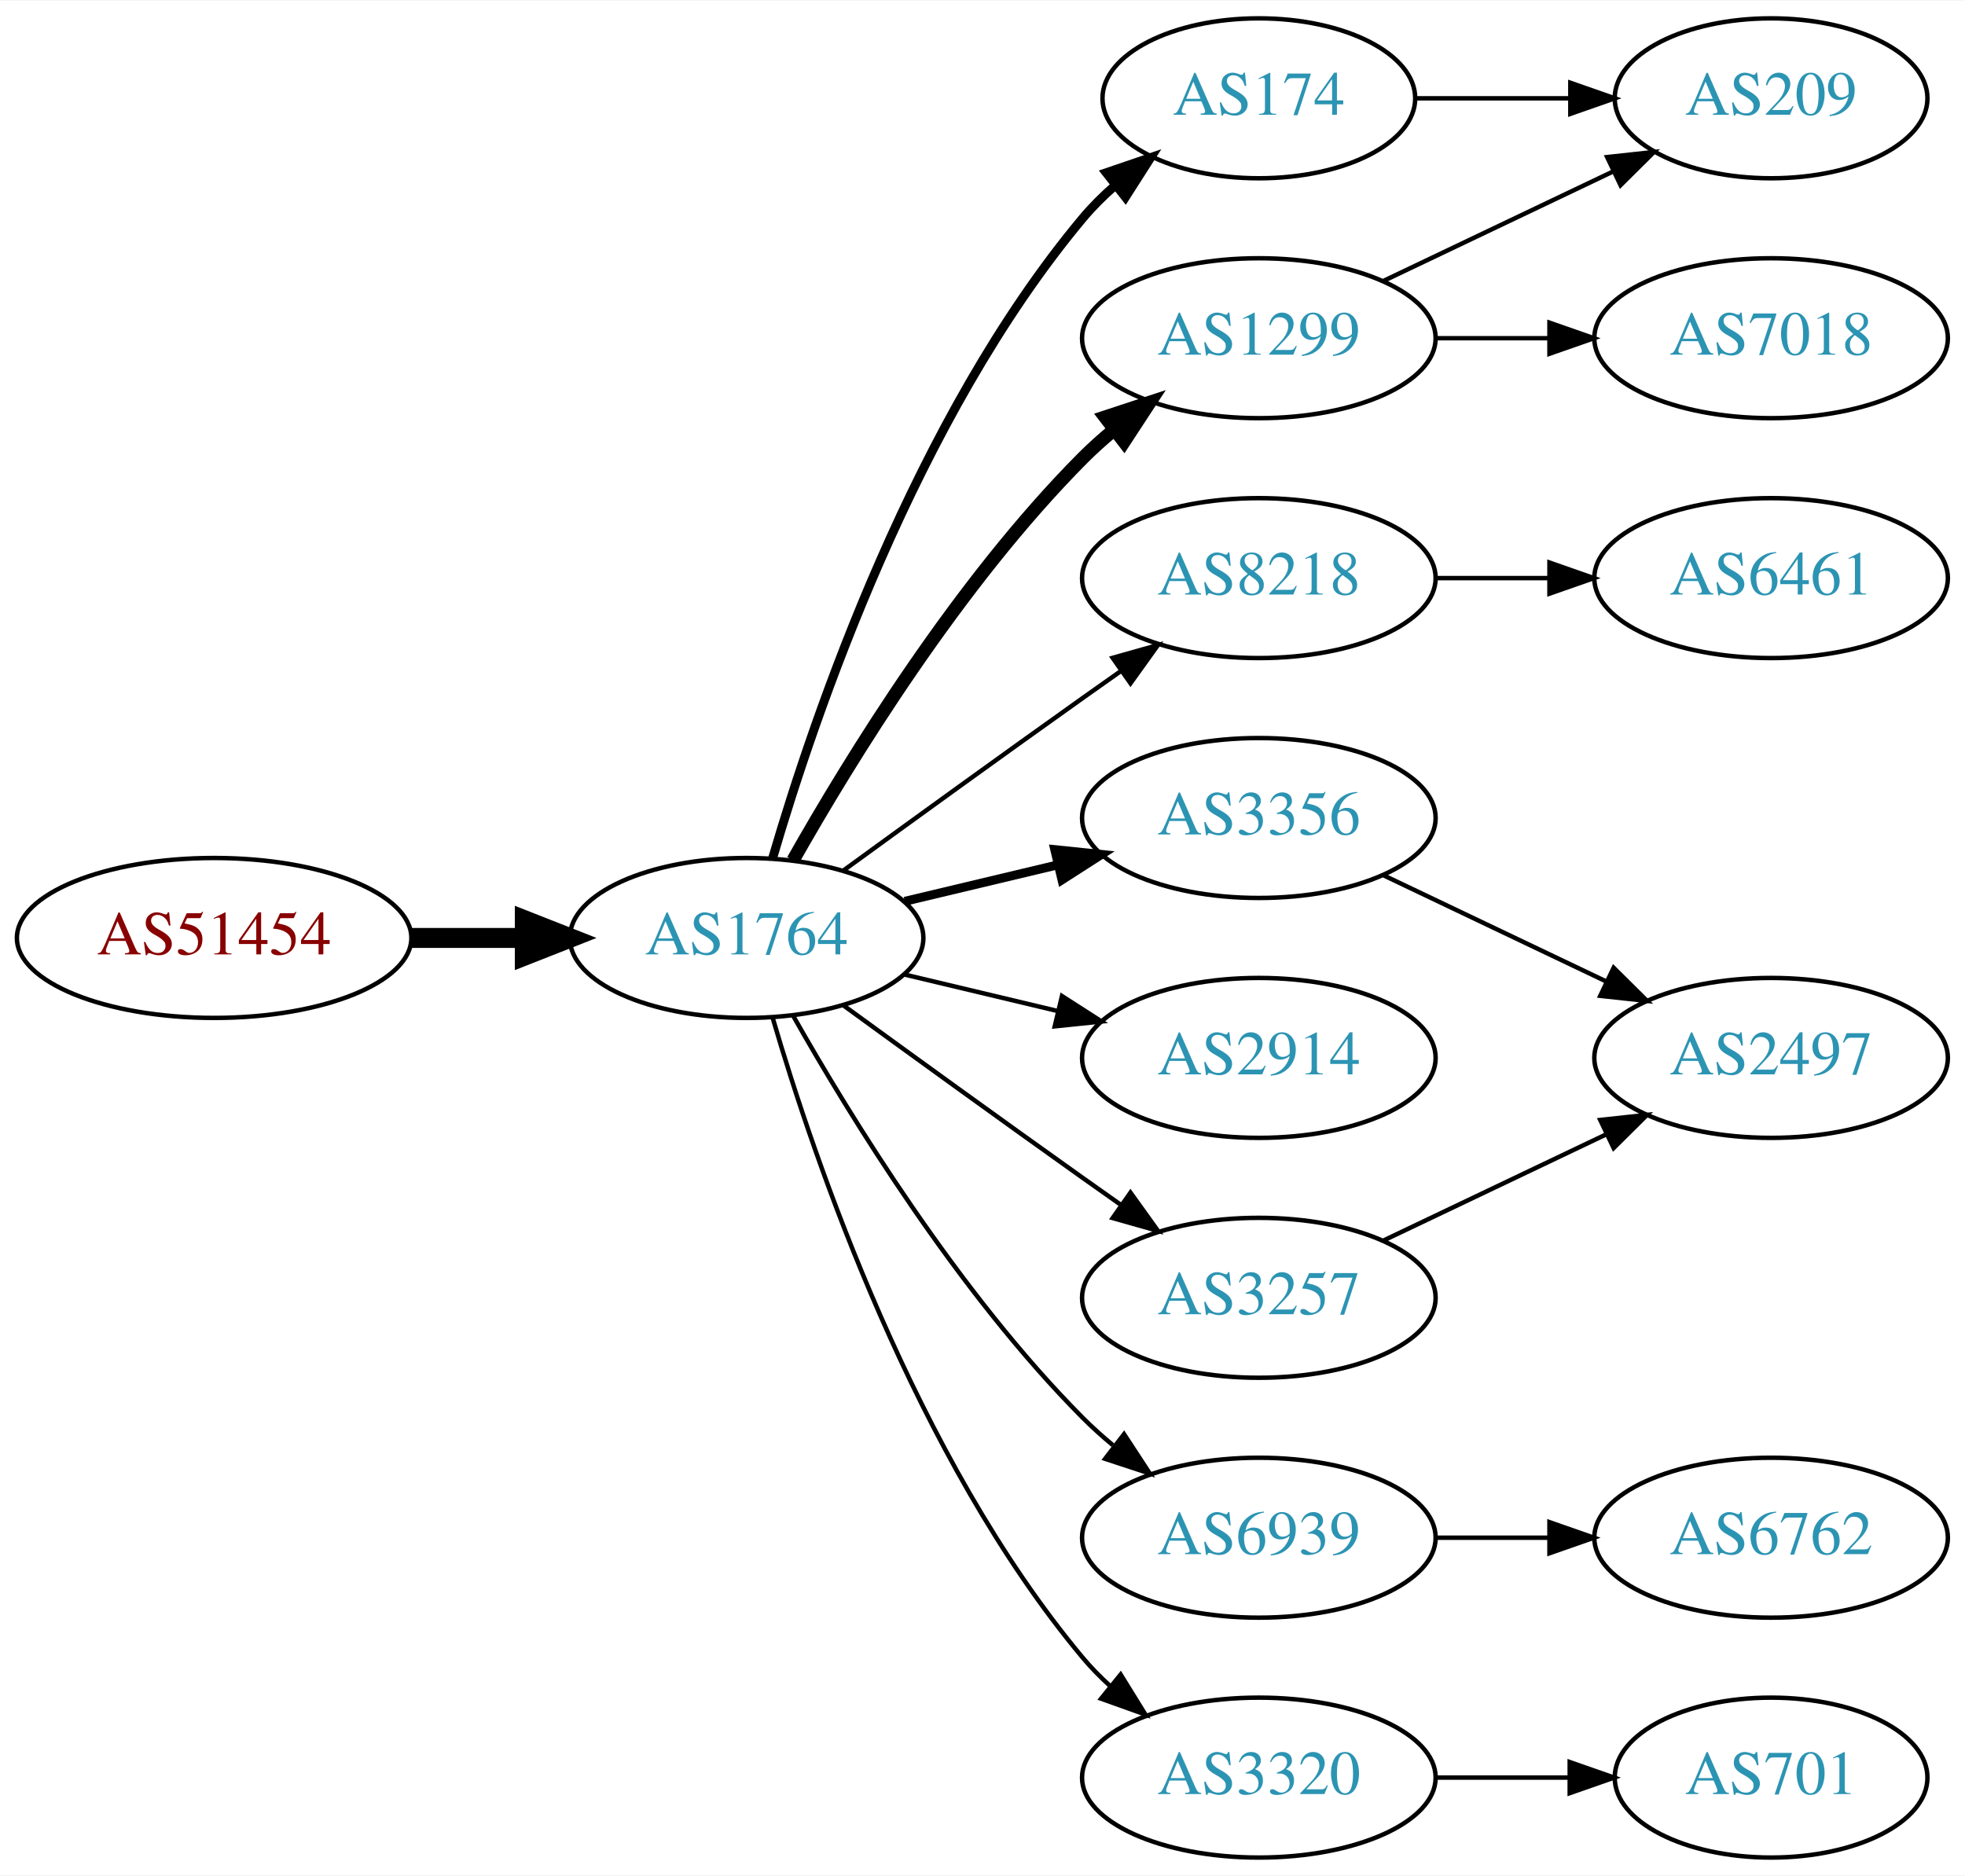
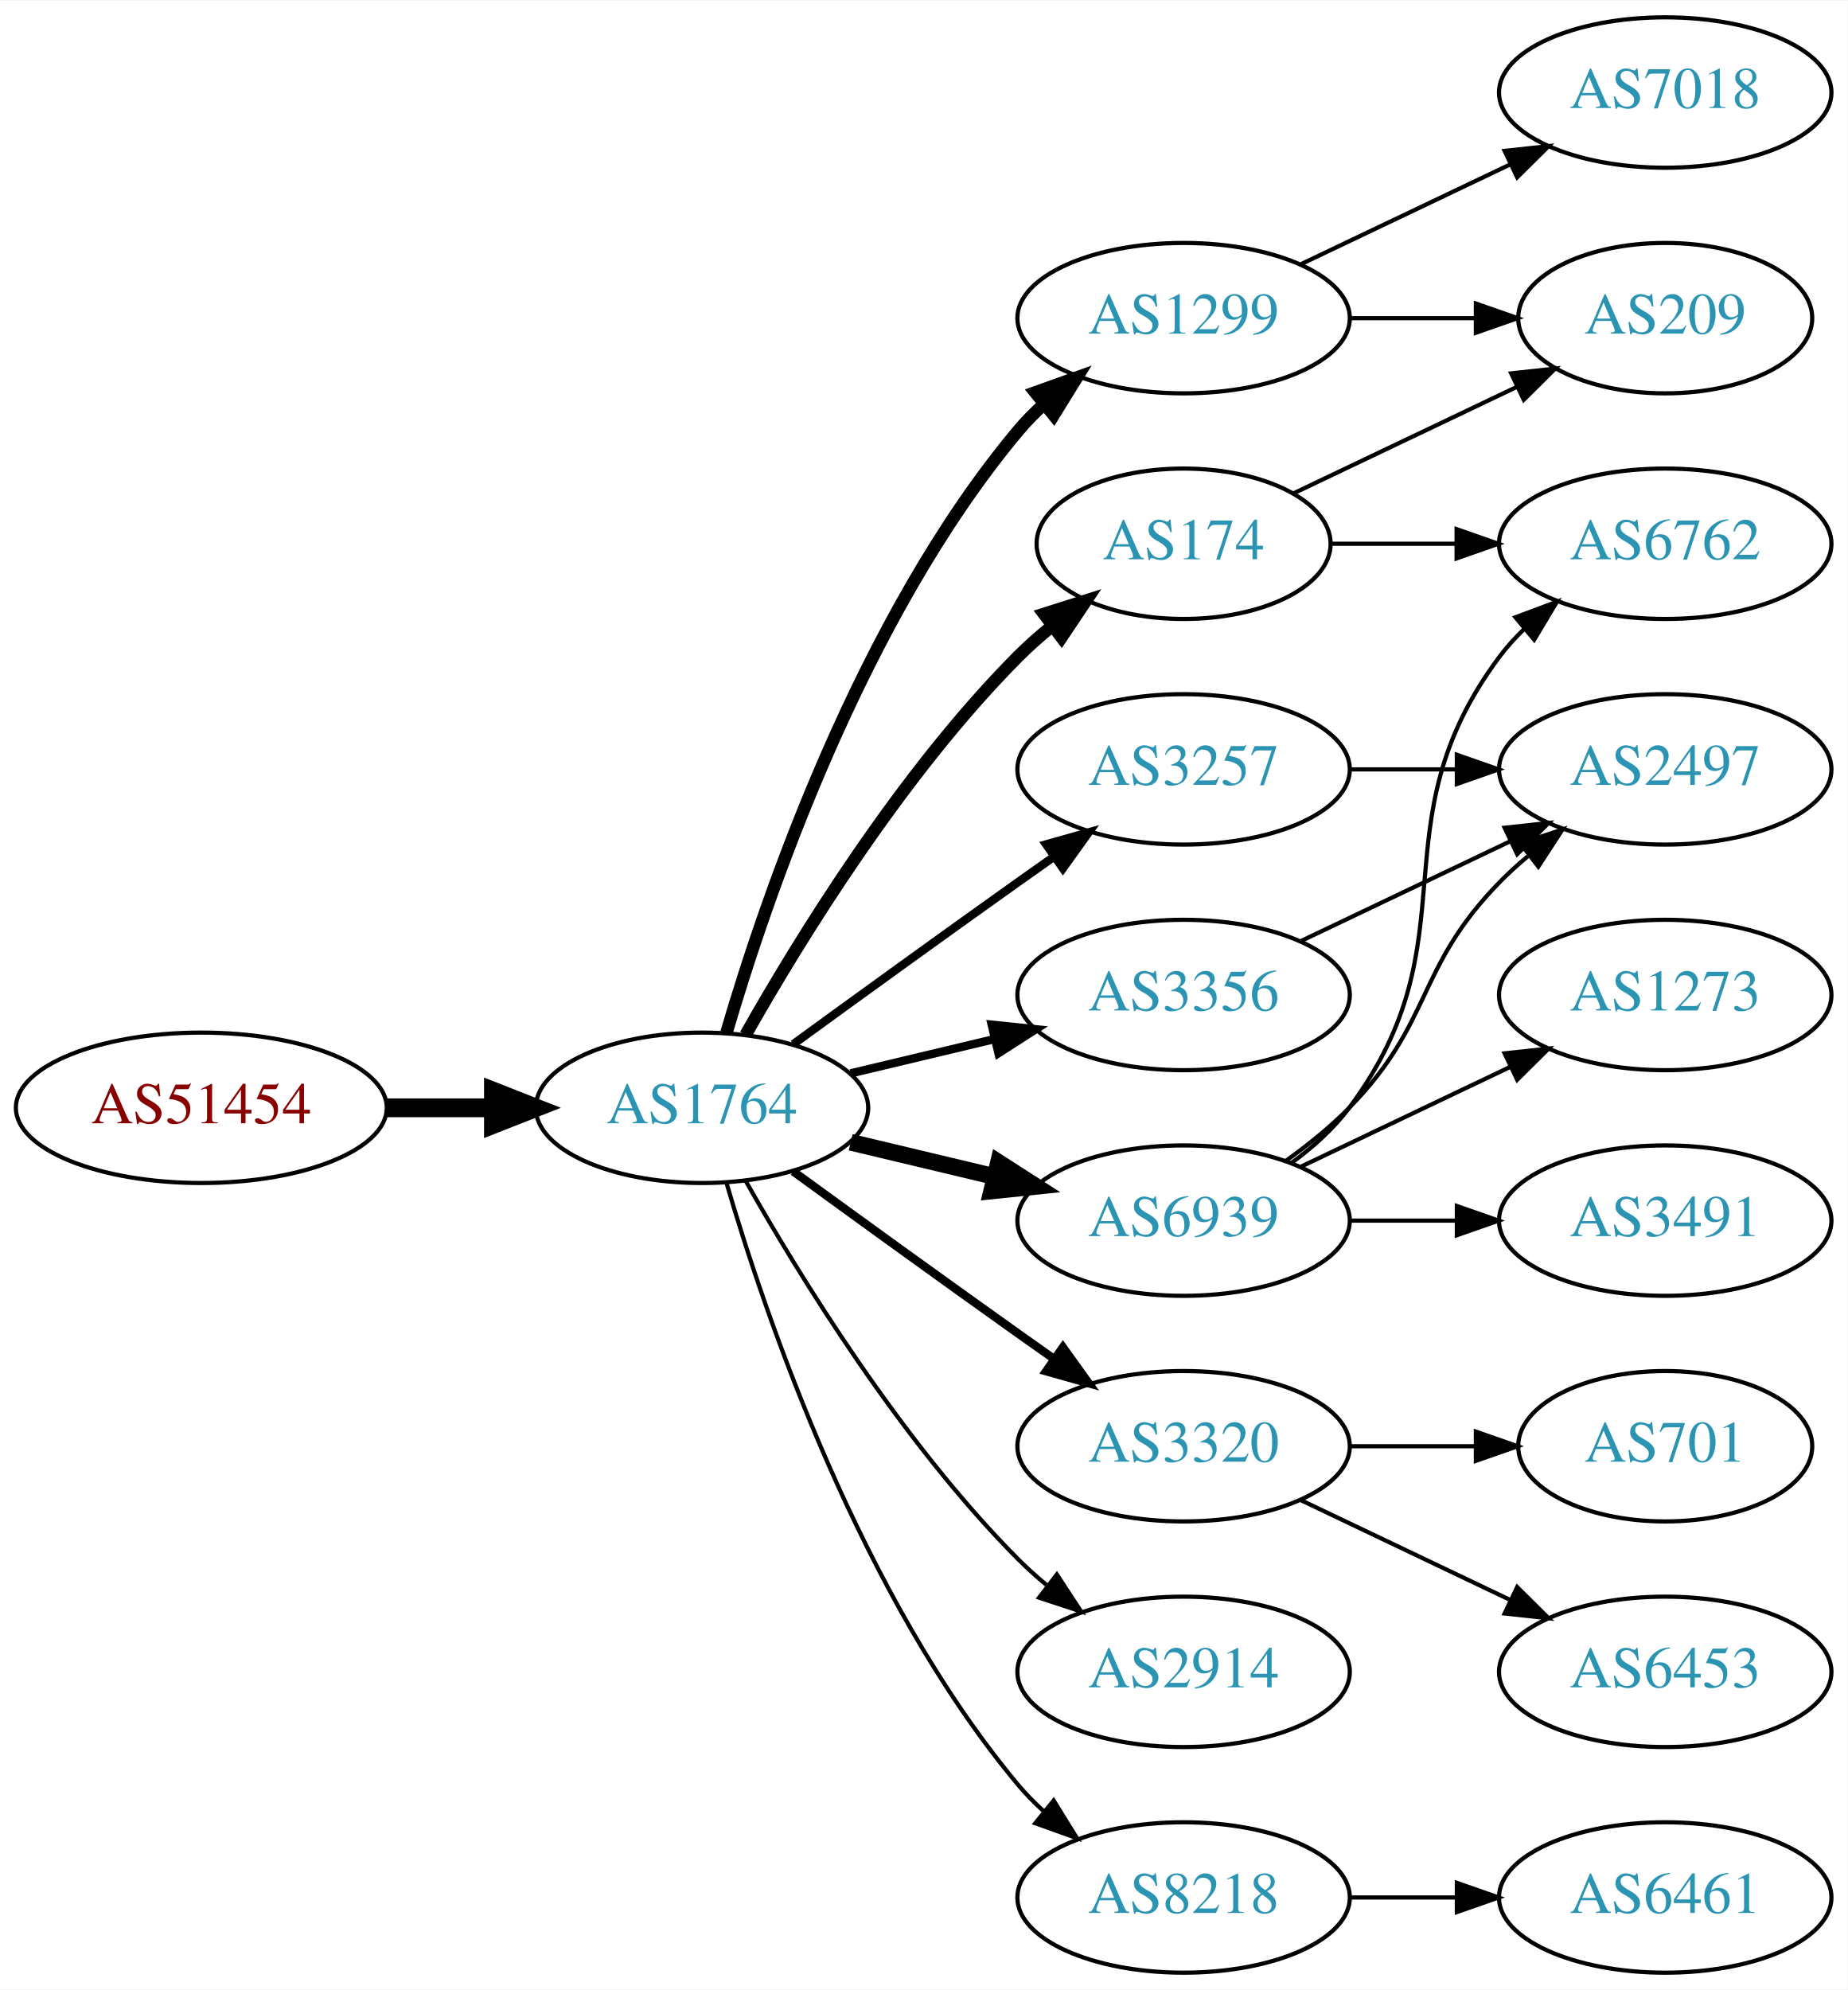
- <svg xmlns="http://www.w3.org/2000/svg" xmlns:xlink="http://www.w3.org/1999/xlink" width="442pt" height="422pt" viewBox="0.00 0.00 442.27 422.00">
-   <g id="graph0" class="graph" transform="scale(1 1) rotate(0) translate(4 418)">
-     <polygon fill="white" stroke="none" points="-4,4 -4,-418 438.271,-418 438.271,4 -4,4" />
+ <svg xmlns="http://www.w3.org/2000/svg" xmlns:xlink="http://www.w3.org/1999/xlink" width="442pt" height="476pt" viewBox="0.00 0.00 442.27 476.00">
+   <g id="graph0" class="graph" transform="scale(1 1) rotate(0) translate(4 472)">
+     <polygon fill="white" stroke="none" points="-4,4 -4,-472 438.271,-472 438.271,4 -4,4" />
    <g id="node1" class="node">
      <g id="a_node1">
        <a xlink:href="/asn/51454" xlink:title="AS51454 ~ CRIF GmbH [AT]">
          <ellipse fill="#ffffff" stroke="black" cx="44.196" cy="-207" rx="44.393" ry="18" />
          <text text-anchor="middle" x="44.196" y="-203.3" font-family="Times,serif" font-size="14.00" fill="#880000">AS51454</text>
        </a>
      </g>
    </g>
    <g id="node2" class="node">
      <g id="a_node2">
        <a xlink:href="/asn/1764" xlink:title="AS1764 ~ NEXTLAYER-AS [AT]">
          <ellipse fill="#ffffff" stroke="black" cx="164.039" cy="-207" rx="39.794" ry="18" />
          <text text-anchor="middle" x="164.039" y="-203.3" font-family="Times,serif" font-size="14.00" fill="#2c94b3">AS1764</text>
        </a>
      </g>
    </g>
    <g id="edge1" class="edge">
      <path fill="none" stroke="black" stroke-width="4.5" d="M88.407,-207C96.72,-207 105.482,-207 113.965,-207" />
      <polygon fill="black" stroke="black" stroke-width="4.5" points="114.123,-210.938 124.123,-207 114.123,-203.063 114.123,-210.938" />
    </g>
    <g id="node3" class="node">
      <g id="a_node3">
        <a xlink:href="/asn/174" xlink:title="AS174 ~ Cogent Communications [US]">
-           <ellipse fill="#ffffff" stroke="black" cx="279.332" cy="-396" rx="35.194" ry="18" />
-           <text text-anchor="middle" x="279.332" y="-392.3" font-family="Times,serif" font-size="14.00" fill="#2c94b3">AS174</text>
+           <ellipse fill="#ffffff" stroke="black" cx="279.332" cy="-342" rx="35.194" ry="18" />
+           <text text-anchor="middle" x="279.332" y="-338.3" font-family="Times,serif" font-size="14.00" fill="#2c94b3">AS174</text>
        </a>
      </g>
    </g>
    <g id="edge2" class="edge">
-       <path fill="none" stroke="black" stroke-width="2" d="M169.913,-225.002C179.227,-256.844 202.043,-323.981 239.685,-369 241.838,-371.574 244.292,-374.017 246.896,-376.303" />
-       <polygon fill="black" stroke="black" stroke-width="2" points="244.98,-379.249 255.007,-382.672 249.303,-373.743 244.98,-379.249" />
+       <path fill="none" stroke="black" stroke-width="3" d="M174.498,-224.49C187.28,-247.096 211.712,-286.886 239.685,-315 242.185,-317.513 244.946,-319.949 247.807,-322.261" />
+       <polygon fill="black" stroke="black" stroke-width="3" points="245.905,-325.21 256.004,-328.413 250.108,-319.611 245.905,-325.21" />
    </g>
    <g id="node4" class="node">
      <g id="a_node4">
+         <a xlink:href="/asn/3257" xlink:title="AS3257 ~ GTT [DE]">
+           <ellipse fill="#ffffff" stroke="black" cx="279.332" cy="-288" rx="39.794" ry="18" />
+           <text text-anchor="middle" x="279.332" y="-284.3" font-family="Times,serif" font-size="14.00" fill="#2c94b3">AS3257</text>
+         </a>
+       </g>
+     </g>
+     <g id="edge3" class="edge">
+       <path fill="none" stroke="black" stroke-width="2" d="M185.887,-222.222C200.821,-233.091 221.435,-248.025 239.685,-261 242.506,-263.005 245.449,-265.085 248.397,-267.159" />
+       <polygon fill="black" stroke="black" stroke-width="2" points="246.424,-270.05 256.621,-272.926 250.443,-264.319 246.424,-270.05" />
+     </g>
+     <g id="node5" class="node">
+       <g id="a_node5">
+         <a xlink:href="/asn/3320" xlink:title="AS3320 ~ DTAG [DE]">
+           <ellipse fill="#ffffff" stroke="black" cx="279.332" cy="-126" rx="39.794" ry="18" />
+           <text text-anchor="middle" x="279.332" y="-122.3" font-family="Times,serif" font-size="14.00" fill="#2c94b3">AS3320</text>
+         </a>
+       </g>
+     </g>
+     <g id="edge4" class="edge">
+       <path fill="none" stroke="black" stroke-width="2" d="M185.887,-191.778C200.821,-180.909 221.435,-165.975 239.685,-153 242.506,-150.995 245.449,-148.915 248.397,-146.841" />
+       <polygon fill="black" stroke="black" stroke-width="2" points="250.443,-149.681 256.621,-141.074 246.424,-143.95 250.443,-149.681" />
+     </g>
+     <g id="node6" class="node">
+       <g id="a_node6">
+         <a xlink:href="/asn/1299" xlink:title="AS1299 ~ Telia Carrier [EU]">
+           <ellipse fill="#ffffff" stroke="black" cx="279.332" cy="-396" rx="39.794" ry="18" />
+           <text text-anchor="middle" x="279.332" y="-392.3" font-family="Times,serif" font-size="14.00" fill="#2c94b3">AS1299</text>
+         </a>
+       </g>
+     </g>
+     <g id="edge5" class="edge">
+       <path fill="none" stroke="black" stroke-width="3" d="M169.913,-225.002C179.227,-256.844 202.043,-323.981 239.685,-369 241.555,-371.237 243.654,-373.374 245.88,-375.396" />
+       <polygon fill="black" stroke="black" stroke-width="3" points="243.823,-378.234 253.799,-381.804 248.227,-372.793 243.823,-378.234" />
+     </g>
+     <g id="node7" class="node">
+       <g id="a_node7">
+         <a xlink:href="/asn/2914" xlink:title="AS2914 ~ NTT America, Inc. [US]">
+           <ellipse fill="#ffffff" stroke="black" cx="279.332" cy="-72" rx="39.794" ry="18" />
+           <text text-anchor="middle" x="279.332" y="-68.3" font-family="Times,serif" font-size="14.00" fill="#2c94b3">AS2914</text>
+         </a>
+       </g>
+     </g>
+     <g id="edge6" class="edge">
+       <path fill="none" stroke="black" d="M174.498,-189.51C187.28,-166.904 211.712,-127.114 239.685,-99 241.796,-96.879 244.092,-94.812 246.477,-92.829" />
+       <polygon fill="black" stroke="black" points="248.993,-95.31 254.793,-86.444 244.73,-89.758 248.993,-95.31" />
+     </g>
+     <g id="node8" class="node">
+       <g id="a_node8">
        <a xlink:href="/asn/3356" xlink:title="AS3356 ~ Level 3 Parent, LLC [US]">
          <ellipse fill="#ffffff" stroke="black" cx="279.332" cy="-234" rx="39.794" ry="18" />
          <text text-anchor="middle" x="279.332" y="-230.3" font-family="Times,serif" font-size="14.00" fill="#2c94b3">AS3356</text>
        </a>
      </g>
    </g>
-     <g id="edge3" class="edge">
+     <g id="edge7" class="edge">
      <path fill="none" stroke="black" stroke-width="2" d="M199.646,-215.248C210.517,-217.838 222.671,-220.735 234.114,-223.462" />
      <polygon fill="black" stroke="black" stroke-width="2" points="233.397,-226.889 243.936,-225.803 235.02,-220.08 233.397,-226.889" />
    </g>
-     <g id="node5" class="node">
-       <g id="a_node5">
-         <a xlink:href="/asn/8218" xlink:title="AS8218 ~ legacy Neotelecoms [FR]">
-           <ellipse fill="#ffffff" stroke="black" cx="279.332" cy="-288" rx="39.794" ry="18" />
-           <text text-anchor="middle" x="279.332" y="-284.3" font-family="Times,serif" font-size="14.00" fill="#2c94b3">AS8218</text>
-         </a>
-       </g>
-     </g>
-     <g id="edge4" class="edge">
-       <path fill="none" stroke="black" d="M185.887,-222.222C200.821,-233.091 221.435,-248.025 239.685,-261 242.506,-263.005 245.449,-265.085 248.397,-267.159" />
-       <polygon fill="black" stroke="black" points="246.424,-270.05 256.621,-272.926 250.443,-264.319 246.424,-270.05" />
-     </g>
-     <g id="node6" class="node">
-       <g id="a_node6">
-         <a xlink:href="/asn/1299" xlink:title="AS1299 ~ Telia Carrier [EU]">
-           <ellipse fill="#ffffff" stroke="black" cx="279.332" cy="-342" rx="39.794" ry="18" />
-           <text text-anchor="middle" x="279.332" y="-338.3" font-family="Times,serif" font-size="14.00" fill="#2c94b3">AS1299</text>
-         </a>
-       </g>
-     </g>
-     <g id="edge5" class="edge">
-       <path fill="none" stroke="black" stroke-width="3" d="M174.498,-224.49C187.28,-247.096 211.712,-286.886 239.685,-315 241.796,-317.121 244.092,-319.188 246.477,-321.171" />
-       <polygon fill="black" stroke="black" stroke-width="3" points="244.73,-324.242 254.793,-327.556 248.993,-318.69 244.73,-324.242" />
-     </g>
-     <g id="node7" class="node">
-       <g id="a_node7">
-         <a xlink:href="/asn/2914" xlink:title="AS2914 ~ NTT America, Inc. [US]">
-           <ellipse fill="#ffffff" stroke="black" cx="279.332" cy="-180" rx="39.794" ry="18" />
-           <text text-anchor="middle" x="279.332" y="-176.3" font-family="Times,serif" font-size="14.00" fill="#2c94b3">AS2914</text>
-         </a>
-       </g>
-     </g>
-     <g id="edge6" class="edge">
-       <path fill="none" stroke="black" d="M199.646,-198.752C210.517,-196.162 222.671,-193.265 234.114,-190.538" />
-       <polygon fill="black" stroke="black" points="235.02,-193.92 243.936,-188.197 233.397,-187.111 235.02,-193.92" />
-     </g>
-     <g id="node8" class="node">
-       <g id="a_node8">
-         <a xlink:href="/asn/6939" xlink:title="AS6939 ~ Hurricane Electric LLC [US]">
-           <ellipse fill="#ffffff" stroke="black" cx="279.332" cy="-72" rx="39.794" ry="18" />
-           <text text-anchor="middle" x="279.332" y="-68.3" font-family="Times,serif" font-size="14.00" fill="#2c94b3">AS6939</text>
-         </a>
-       </g>
-     </g>
-     <g id="edge7" class="edge">
-       <path fill="none" stroke="black" d="M174.498,-189.51C187.28,-166.904 211.712,-127.114 239.685,-99 241.796,-96.879 244.092,-94.812 246.477,-92.829" />
-       <polygon fill="black" stroke="black" points="248.993,-95.31 254.793,-86.444 244.73,-89.758 248.993,-95.31" />
-     </g>
    <g id="node9" class="node">
      <g id="a_node9">
-         <a xlink:href="/asn/3257" xlink:title="AS3257 ~ GTT [DE]">
-           <ellipse fill="#ffffff" stroke="black" cx="279.332" cy="-126" rx="39.794" ry="18" />
-           <text text-anchor="middle" x="279.332" y="-122.3" font-family="Times,serif" font-size="14.00" fill="#2c94b3">AS3257</text>
+         <a xlink:href="/asn/8218" xlink:title="AS8218 ~ legacy Neotelecoms [FR]">
+           <ellipse fill="#ffffff" stroke="black" cx="279.332" cy="-18" rx="39.794" ry="18" />
+           <text text-anchor="middle" x="279.332" y="-14.3" font-family="Times,serif" font-size="14.00" fill="#2c94b3">AS8218</text>
        </a>
      </g>
    </g>
    <g id="edge8" class="edge">
-       <path fill="none" stroke="black" d="M185.887,-191.778C200.821,-180.909 221.435,-165.975 239.685,-153 242.506,-150.995 245.449,-148.915 248.397,-146.841" />
-       <polygon fill="black" stroke="black" points="250.443,-149.681 256.621,-141.074 246.424,-143.95 250.443,-149.681" />
+       <path fill="none" stroke="black" d="M169.913,-188.998C179.227,-157.156 202.043,-90.019 239.685,-45 241.555,-42.763 243.654,-40.626 245.88,-38.604" />
+       <polygon fill="black" stroke="black" points="248.227,-41.208 253.799,-32.196 243.823,-35.766 248.227,-41.208" />
    </g>
    <g id="node10" class="node">
      <g id="a_node10">
-         <a xlink:href="/asn/3320" xlink:title="AS3320 ~ DTAG [DE]">
-           <ellipse fill="#ffffff" stroke="black" cx="279.332" cy="-18" rx="39.794" ry="18" />
-           <text text-anchor="middle" x="279.332" y="-14.3" font-family="Times,serif" font-size="14.00" fill="#2c94b3">AS3320</text>
+         <a xlink:href="/asn/6939" xlink:title="AS6939 ~ Hurricane Electric LLC [US]">
+           <ellipse fill="#ffffff" stroke="black" cx="279.332" cy="-180" rx="39.794" ry="18" />
+           <text text-anchor="middle" x="279.332" y="-176.3" font-family="Times,serif" font-size="14.00" fill="#2c94b3">AS6939</text>
        </a>
      </g>
    </g>
    <g id="edge9" class="edge">
-       <path fill="none" stroke="black" d="M169.913,-188.998C179.227,-157.156 202.043,-90.019 239.685,-45 241.555,-42.763 243.654,-40.626 245.88,-38.604" />
-       <polygon fill="black" stroke="black" points="248.227,-41.208 253.799,-32.196 243.823,-35.766 248.227,-41.208" />
-     </g>
-     <g id="node11" class="node">
-       <g id="a_node11">
+       <path fill="none" stroke="black" stroke-width="4" d="M199.646,-198.752C210.517,-196.162 222.671,-193.265 234.114,-190.538" />
+       <polygon fill="black" stroke="black" stroke-width="4" points="235.02,-193.92 243.936,-188.197 233.397,-187.111 235.02,-193.92" />
+     </g>
+     <g id="node15" class="node">
+       <g id="a_node15">
        <a xlink:href="/asn/209" xlink:title="AS209 ~ CenturyLink Communications, LLC [US]">
          <ellipse fill="#ffffff" stroke="black" cx="394.625" cy="-396" rx="35.194" ry="18" />
          <text text-anchor="middle" x="394.625" y="-392.3" font-family="Times,serif" font-size="14.00" fill="#2c94b3">AS209</text>
        </a>
      </g>
    </g>
+     <g id="edge20" class="edge">
+       <path fill="none" stroke="black" d="M305.757,-354.119C321.5,-361.622 341.922,-371.356 359.115,-379.551" />
+       <polygon fill="black" stroke="black" points="357.751,-382.779 368.284,-383.922 360.763,-376.46 357.751,-382.779" />
+     </g>
+     <g id="node19" class="node">
+       <g id="a_node19">
+         <a xlink:href="/asn/6762" xlink:title="AS6762 ~ TELECOM ITALIA SPARKLE S.p.A. [IT]">
+           <ellipse fill="#ffffff" stroke="black" cx="394.625" cy="-342" rx="39.794" ry="18" />
+           <text text-anchor="middle" x="394.625" y="-338.3" font-family="Times,serif" font-size="14.00" fill="#2c94b3">AS6762</text>
+         </a>
+       </g>
+     </g>
+     <g id="edge21" class="edge">
+       <path fill="none" stroke="black" d="M314.631,-342C324.008,-342 334.358,-342 344.393,-342" />
+       <polygon fill="black" stroke="black" points="344.681,-345.5 354.681,-342 344.681,-338.5 344.681,-345.5" />
+     </g>
+     <g id="node11" class="node">
+       <g id="a_node11">
+         <a xlink:href="/asn/2497" xlink:title="AS2497 ~ Internet Initiative Japan Inc. [JP]">
+           <ellipse fill="#ffffff" stroke="black" cx="394.625" cy="-288" rx="39.794" ry="18" />
+           <text text-anchor="middle" x="394.625" y="-284.3" font-family="Times,serif" font-size="14.00" fill="#2c94b3">AS2497</text>
+         </a>
+       </g>
+     </g>
    <g id="edge10" class="edge">
-       <path fill="none" stroke="black" d="M314.631,-396C325.501,-396 337.678,-396 349.156,-396" />
-       <polygon fill="black" stroke="black" points="349.442,-399.5 359.442,-396 349.442,-392.5 349.442,-399.5" />
+       <path fill="none" stroke="black" d="M319.004,-288C327.207,-288 335.971,-288 344.503,-288" />
+       <polygon fill="black" stroke="black" points="344.742,-291.5 354.742,-288 344.742,-284.5 344.742,-291.5" />
    </g>
    <g id="node12" class="node">
      <g id="a_node12">
-         <a xlink:href="/asn/2497" xlink:title="AS2497 ~ Internet Initiative Japan Inc. [JP]">
-           <ellipse fill="#ffffff" stroke="black" cx="394.625" cy="-180" rx="39.794" ry="18" />
-           <text text-anchor="middle" x="394.625" y="-176.3" font-family="Times,serif" font-size="14.00" fill="#2c94b3">AS2497</text>
+         <a xlink:href="/asn/6453" xlink:title="AS6453 ~ TATA COMMUNICATIONS (AMERICA) INC [US]">
+           <ellipse fill="#ffffff" stroke="black" cx="394.625" cy="-72" rx="39.794" ry="18" />
+           <text text-anchor="middle" x="394.625" y="-68.3" font-family="Times,serif" font-size="14.00" fill="#2c94b3">AS6453</text>
        </a>
      </g>
    </g>
    <g id="edge11" class="edge">
-       <path fill="none" stroke="black" d="M307.468,-221.066C322.462,-213.919 341.283,-204.948 357.506,-197.215" />
-       <polygon fill="black" stroke="black" points="359.188,-200.291 366.71,-192.829 356.177,-193.972 359.188,-200.291" />
+       <path fill="none" stroke="black" d="M307.468,-113.066C322.462,-105.919 341.283,-96.948 357.506,-89.215" />
+       <polygon fill="black" stroke="black" points="359.188,-92.291 366.71,-84.829 356.177,-85.972 359.188,-92.291" />
    </g>
    <g id="node13" class="node">
      <g id="a_node13">
-         <a xlink:href="/asn/6461" xlink:title="AS6461 ~ Zayo Bandwidth [US]">
-           <ellipse fill="#ffffff" stroke="black" cx="394.625" cy="-288" rx="39.794" ry="18" />
-           <text text-anchor="middle" x="394.625" y="-284.3" font-family="Times,serif" font-size="14.00" fill="#2c94b3">AS6461</text>
+         <a xlink:href="/asn/701" xlink:title="AS701 ~ UUNET [US]">
+           <ellipse fill="#ffffff" stroke="black" cx="394.625" cy="-126" rx="35.194" ry="18" />
+           <text text-anchor="middle" x="394.625" y="-122.3" font-family="Times,serif" font-size="14.00" fill="#2c94b3">AS701</text>
        </a>
      </g>
    </g>
    <g id="edge12" class="edge">
-       <path fill="none" stroke="black" d="M319.004,-288C327.207,-288 335.971,-288 344.503,-288" />
-       <polygon fill="black" stroke="black" points="344.742,-291.5 354.742,-288 344.742,-284.5 344.742,-291.5" />
-     </g>
-     <g id="edge13" class="edge">
-       <path fill="none" stroke="black" d="M307.468,-354.934C322.9,-362.29 342.385,-371.577 358.92,-379.459" />
-       <polygon fill="black" stroke="black" points="357.729,-382.768 368.262,-383.911 360.741,-376.449 357.729,-382.768" />
+       <path fill="none" stroke="black" d="M319.004,-126C328.709,-126 339.2,-126 349.163,-126" />
+       <polygon fill="black" stroke="black" points="349.299,-129.5 359.299,-126 349.299,-122.5 349.299,-129.5" />
    </g>
    <g id="node14" class="node">
      <g id="a_node14">
        <a xlink:href="/asn/7018" xlink:title="AS7018 ~ AT&amp;T Services, Inc. [US]">
-           <ellipse fill="#ffffff" stroke="black" cx="394.625" cy="-342" rx="39.794" ry="18" />
-           <text text-anchor="middle" x="394.625" y="-338.3" font-family="Times,serif" font-size="14.00" fill="#2c94b3">AS7018</text>
-         </a>
-       </g>
+           <ellipse fill="#ffffff" stroke="black" cx="394.625" cy="-450" rx="39.794" ry="18" />
+           <text text-anchor="middle" x="394.625" y="-446.3" font-family="Times,serif" font-size="14.00" fill="#2c94b3">AS7018</text>
+         </a>
+       </g>
+     </g>
+     <g id="edge13" class="edge">
+       <path fill="none" stroke="black" d="M307.468,-408.934C322.462,-416.081 341.283,-425.052 357.506,-432.785" />
+       <polygon fill="black" stroke="black" points="356.177,-436.028 366.71,-437.171 359.188,-429.709 356.177,-436.028" />
    </g>
    <g id="edge14" class="edge">
-       <path fill="none" stroke="black" d="M319.004,-342C327.207,-342 335.971,-342 344.503,-342" />
-       <polygon fill="black" stroke="black" points="344.742,-345.5 354.742,-342 344.742,-338.5 344.742,-345.5" />
-     </g>
-     <g id="node15" class="node">
-       <g id="a_node15">
-         <a xlink:href="/asn/6762" xlink:title="AS6762 ~ TELECOM ITALIA SPARKLE S.p.A. [IT]">
-           <ellipse fill="#ffffff" stroke="black" cx="394.625" cy="-72" rx="39.794" ry="18" />
-           <text text-anchor="middle" x="394.625" y="-68.3" font-family="Times,serif" font-size="14.00" fill="#2c94b3">AS6762</text>
-         </a>
-       </g>
-     </g>
-     <g id="edge15" class="edge">
-       <path fill="none" stroke="black" d="M319.004,-72C327.207,-72 335.971,-72 344.503,-72" />
-       <polygon fill="black" stroke="black" points="344.742,-75.5 354.742,-72 344.742,-68.5 344.742,-75.5" />
-     </g>
-     <g id="edge16" class="edge">
-       <path fill="none" stroke="black" d="M307.468,-138.934C322.462,-146.081 341.283,-155.052 357.506,-162.785" />
-       <polygon fill="black" stroke="black" points="356.177,-166.028 366.71,-167.171 359.188,-159.709 356.177,-166.028" />
+       <path fill="none" stroke="black" d="M319.004,-396C328.709,-396 339.2,-396 349.163,-396" />
+       <polygon fill="black" stroke="black" points="349.299,-399.5 359.299,-396 349.299,-392.5 349.299,-399.5" />
+     </g>
+     <g id="edge22" class="edge">
+       <path fill="none" stroke="black" d="M307.468,-246.934C322.462,-254.081 341.283,-263.052 357.506,-270.785" />
+       <polygon fill="black" stroke="black" points="356.177,-274.028 366.71,-275.171 359.188,-267.709 356.177,-274.028" />
    </g>
    <g id="node16" class="node">
      <g id="a_node16">
-         <a xlink:href="/asn/701" xlink:title="AS701 ~ UUNET [US]">
-           <ellipse fill="#ffffff" stroke="black" cx="394.625" cy="-18" rx="35.194" ry="18" />
-           <text text-anchor="middle" x="394.625" y="-14.3" font-family="Times,serif" font-size="14.00" fill="#2c94b3">AS701</text>
+         <a xlink:href="/asn/6461" xlink:title="AS6461 ~ Zayo Bandwidth [US]">
+           <ellipse fill="#ffffff" stroke="black" cx="394.625" cy="-18" rx="39.794" ry="18" />
+           <text text-anchor="middle" x="394.625" y="-14.3" font-family="Times,serif" font-size="14.00" fill="#2c94b3">AS6461</text>
+         </a>
+       </g>
+     </g>
+     <g id="edge15" class="edge">
+       <path fill="none" stroke="black" d="M319.004,-18C327.207,-18 335.971,-18 344.503,-18" />
+       <polygon fill="black" stroke="black" points="344.742,-21.5 354.742,-18 344.742,-14.5 344.742,-21.5" />
+     </g>
+     <g id="edge18" class="edge">
+       <path fill="none" stroke="black" d="M303.926,-194.389C309.182,-198.148 314.513,-202.437 318.978,-207 339.151,-227.617 334.806,-240.383 354.978,-261 357.071,-263.139 359.354,-265.218 361.731,-267.21" />
+       <polygon fill="black" stroke="black" points="359.974,-270.275 370.031,-273.611 364.249,-264.732 359.974,-270.275" />
+     </g>
+     <g id="node17" class="node">
+       <g id="a_node17">
+         <a xlink:href="/asn/3491" xlink:title="AS3491 ~ PCCW Global, Inc. [US]">
+           <ellipse fill="#ffffff" stroke="black" cx="394.625" cy="-180" rx="39.794" ry="18" />
+           <text text-anchor="middle" x="394.625" y="-176.3" font-family="Times,serif" font-size="14.00" fill="#2c94b3">AS3491</text>
+         </a>
+       </g>
+     </g>
+     <g id="edge16" class="edge">
+       <path fill="none" stroke="black" d="M319.004,-180C327.207,-180 335.971,-180 344.503,-180" />
+       <polygon fill="black" stroke="black" points="344.742,-183.5 354.742,-180 344.742,-176.5 344.742,-183.5" />
+     </g>
+     <g id="node18" class="node">
+       <g id="a_node18">
+         <a xlink:href="/asn/1273" xlink:title="AS1273 ~ Vodafone Group PLC [EU]">
+           <ellipse fill="#ffffff" stroke="black" cx="394.625" cy="-234" rx="39.794" ry="18" />
+           <text text-anchor="middle" x="394.625" y="-230.3" font-family="Times,serif" font-size="14.00" fill="#2c94b3">AS1273</text>
        </a>
      </g>
    </g>
    <g id="edge17" class="edge">
-       <path fill="none" stroke="black" d="M319.004,-18C328.709,-18 339.2,-18 349.163,-18" />
-       <polygon fill="black" stroke="black" points="349.299,-21.5 359.299,-18 349.299,-14.5 349.299,-21.5" />
+       <path fill="none" stroke="black" d="M307.468,-192.934C322.462,-200.081 341.283,-209.052 357.506,-216.785" />
+       <polygon fill="black" stroke="black" points="356.177,-220.028 366.71,-221.171 359.188,-213.709 356.177,-220.028" />
+     </g>
+     <g id="edge19" class="edge">
+       <path fill="none" stroke="black" d="M305.262,-193.882C310.338,-197.611 315.256,-202.016 318.978,-207 349.249,-247.542 324.707,-274.458 354.978,-315 356.723,-317.336 358.73,-319.545 360.893,-321.617" />
+       <polygon fill="black" stroke="black" points="358.771,-324.405 368.694,-328.118 363.253,-319.027 358.771,-324.405" />
    </g>
  </g>
</svg>
